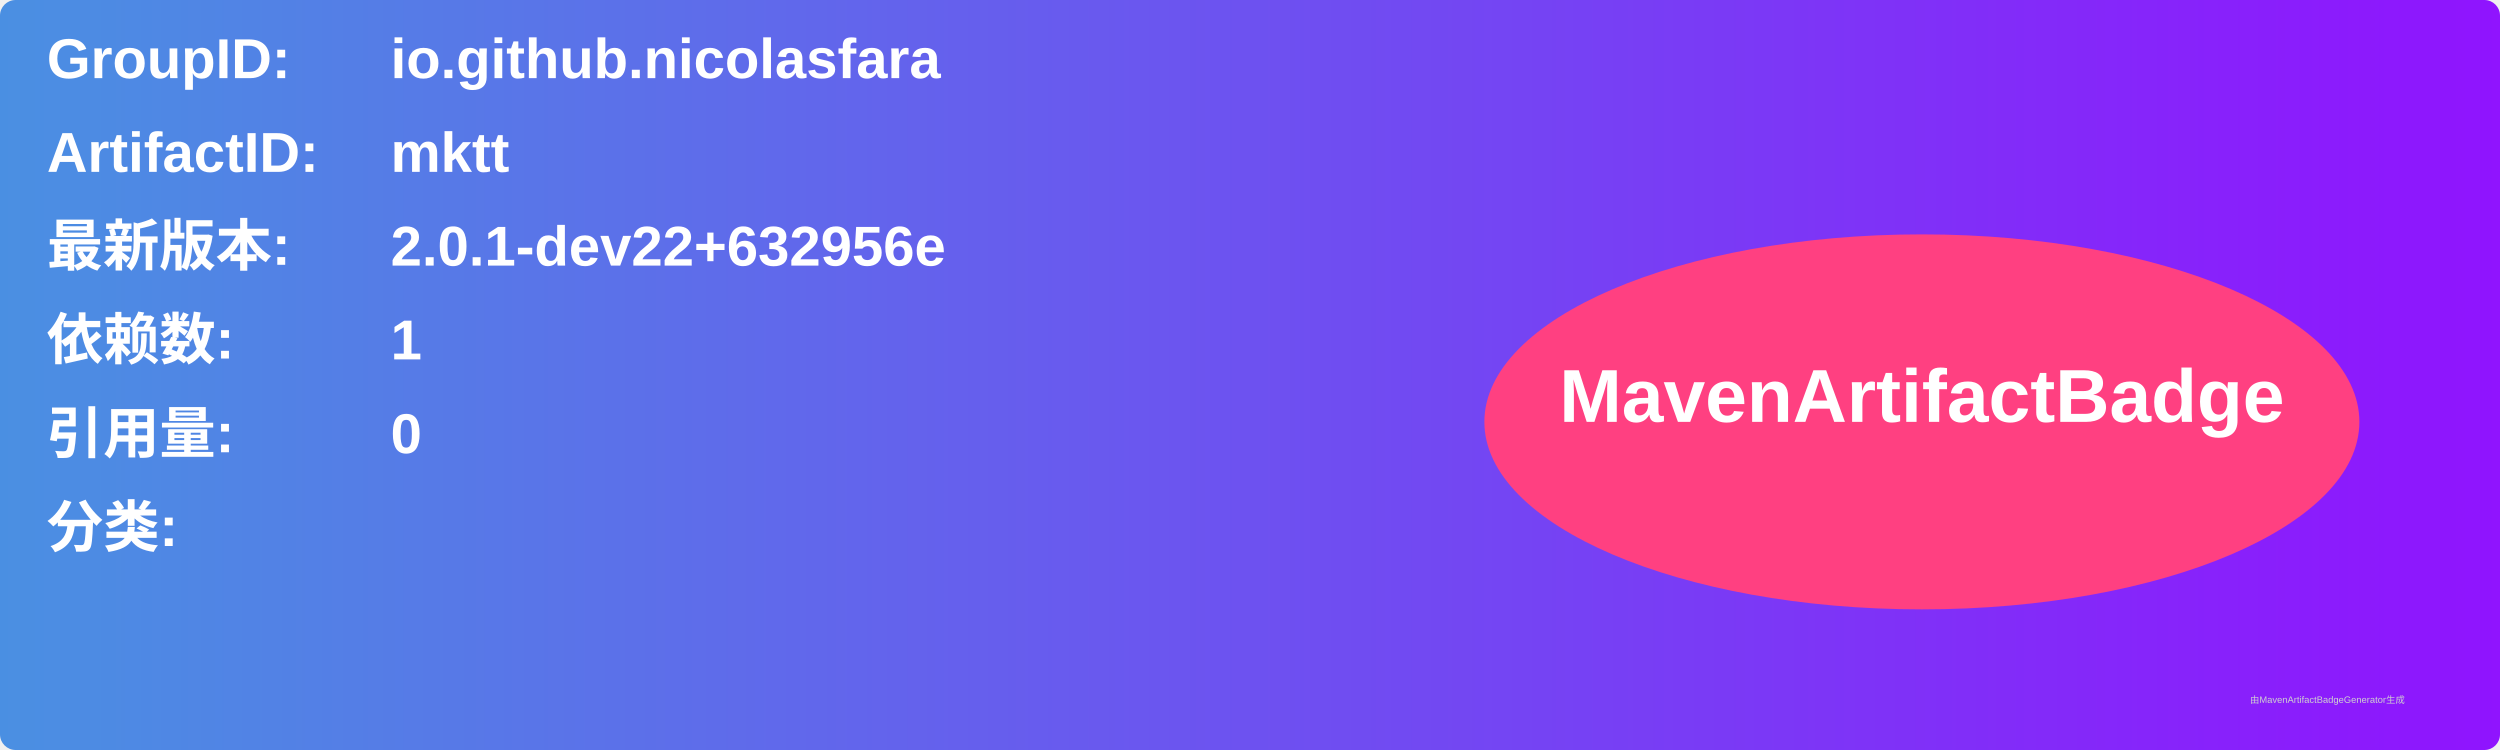
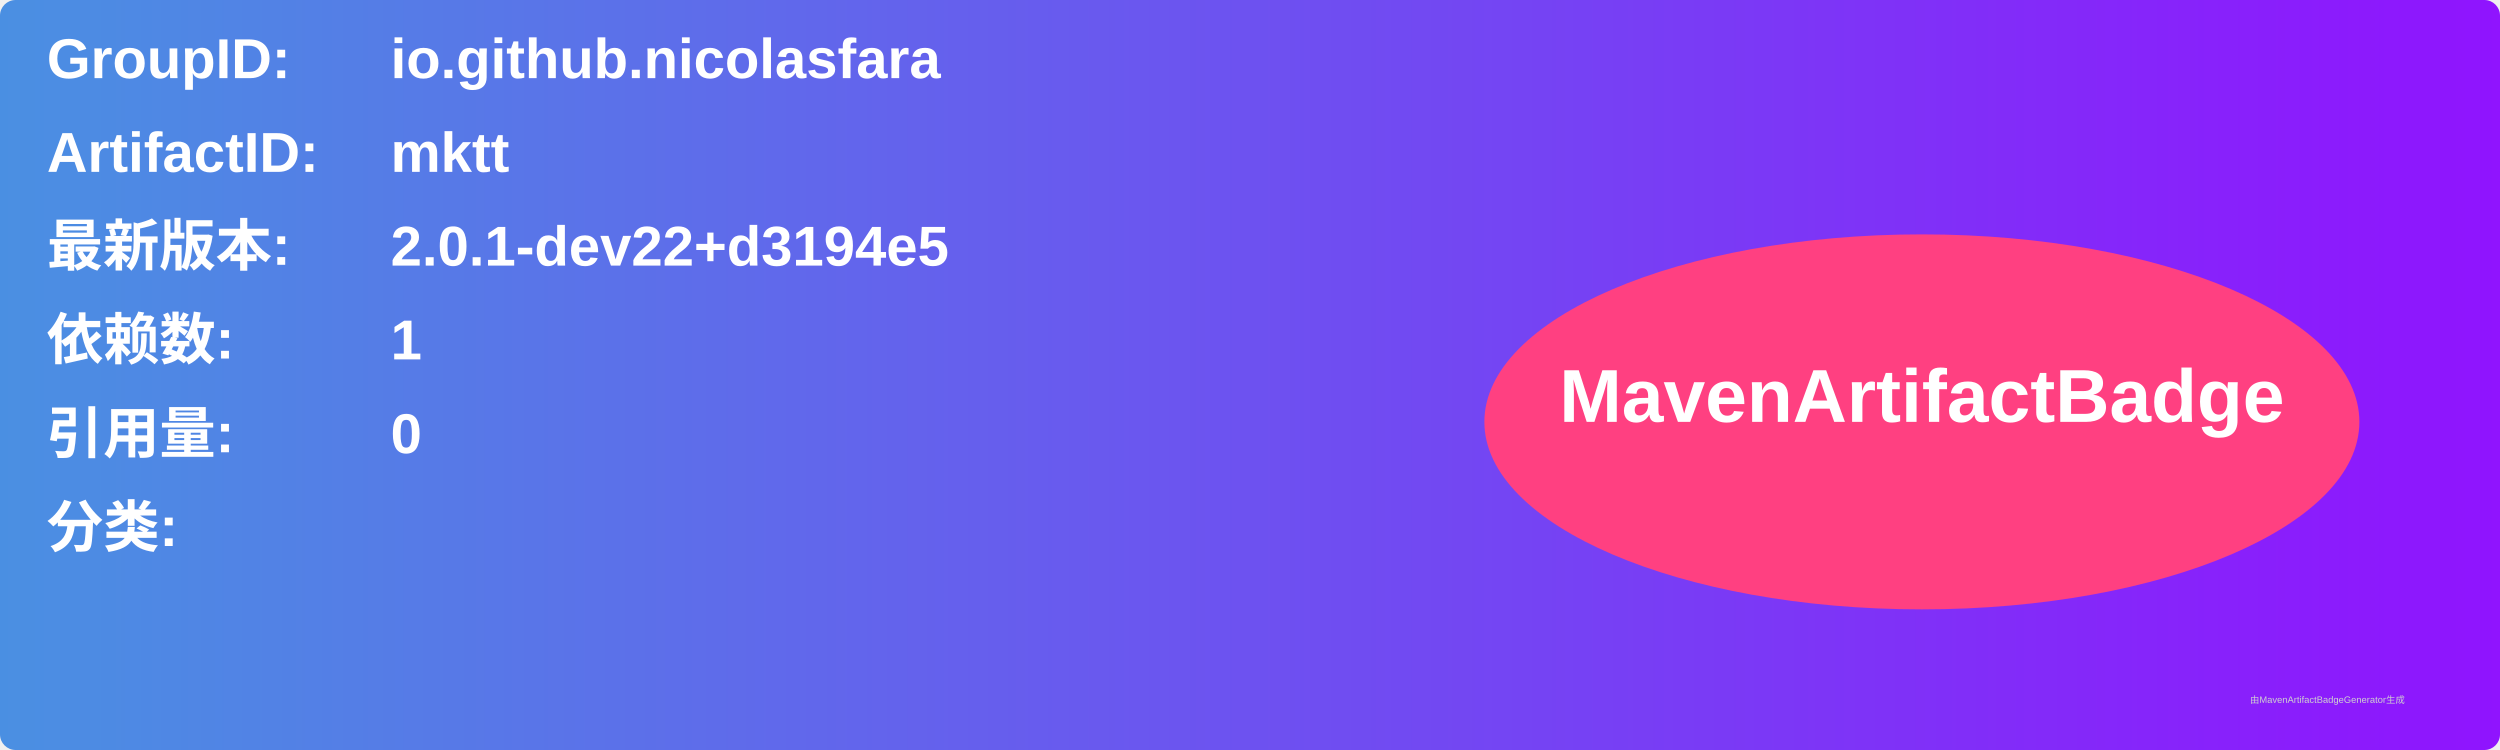
<svg xmlns="http://www.w3.org/2000/svg" width="800" height="240" viewBox="0 0 800 240">
  <linearGradient id="grad" x1="0%" y1="0%" x2="100%" y2="0%">
    <stop offset="0%" stop-color="#4a90e2" />
    <stop offset="100%" stop-color="#9013fe" />
  </linearGradient>
  <rect width="100%" height="100%" rx="5" ry="5" fill="url(#grad)" />
  <g transform="translate(15, 15)">
    <text x="0" y="10" font-family="Arial" font-size="18" fill="white" font-weight="bold" width="260">GroupID:</text>
    <text x="110" y="10" font-family="Arial" font-size="18" fill="white" font-weight="bold" width="460">io.github.nicolasfara</text>
    <text x="0" y="40" font-family="Arial" font-size="18" fill="white" font-weight="bold" width="260">ArtifactID:</text>
    <text x="110" y="40" font-family="Arial" font-size="18" fill="white" font-weight="bold" width="460">mktt</text>
    <text x="0" y="70" font-family="Arial" font-size="18" fill="white" font-weight="bold">最新版本:</text>
    <text x="110" y="70" font-family="Arial" font-size="18" fill="white" font-weight="bold">
-       <tspan font-weight="bold">2.0.1-dev22+632956e</tspan>
+       <tspan font-weight="bold">2.0.1-dev22+d3194e5</tspan>
    </text>
    <text x="0" y="100" font-family="Arial" font-size="18" fill="white" font-weight="bold">依赖数: </text>
    <text x="110" y="100" font-family="Arial" font-size="18" fill="white">
      <tspan font-weight="bold">1</tspan>
    </text>
    <text x="0" y="130" font-family="Arial" font-size="18" fill="white" font-weight="bold">引用量: </text>
    <text x="110" y="130" font-family="Arial" font-size="18" fill="white">
      <tspan font-weight="bold">0</tspan>
    </text>
    <text x="0" y="160" font-family="Arial" font-size="18" fill="white" font-weight="bold">分类:</text>
    <text x="10" y="190" font-family="Arial" font-size="10" fill="white">
      <tspan font-weight="bold" />
    </text>
    <ellipse cx="600" cy="120" rx="140" ry="60" fill="#ff4081" />
    <text x="600" y="120" text-anchor="middle" font-family="Arial" font-size="24" fill="white" font-weight="bold">MavenArtifactBadge</text>
  </g>
  <text x="720" y="225" font-family="Arial" font-size="3" fill="#d0d0d0">由MavenArtifactBadgeGenerator生成</text>
</svg>
